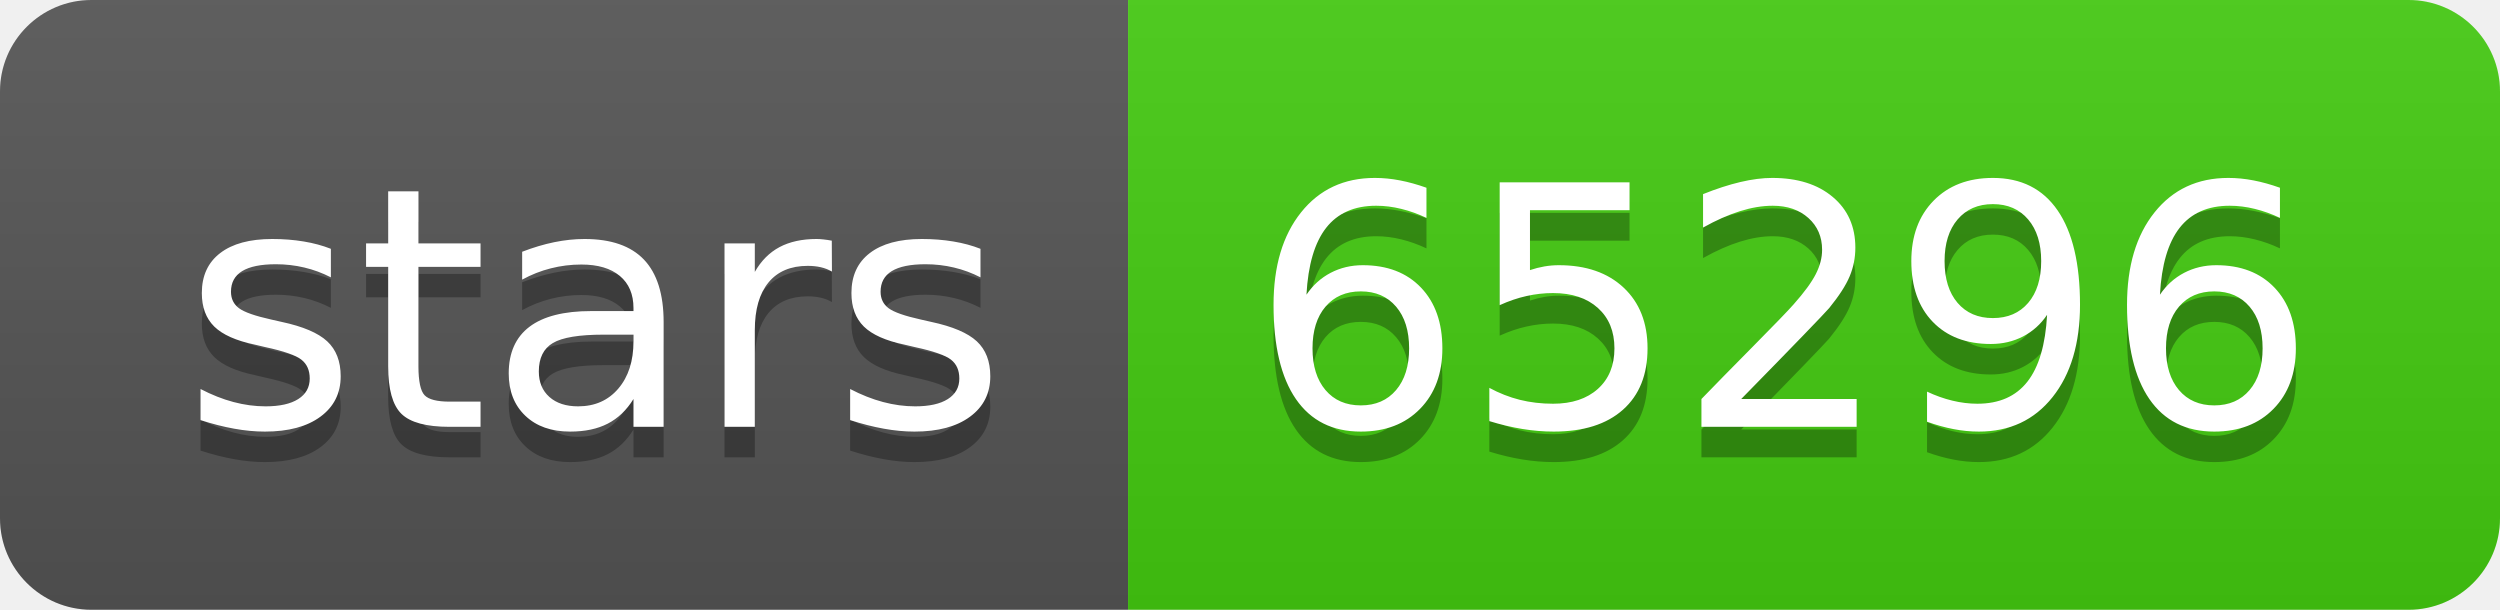
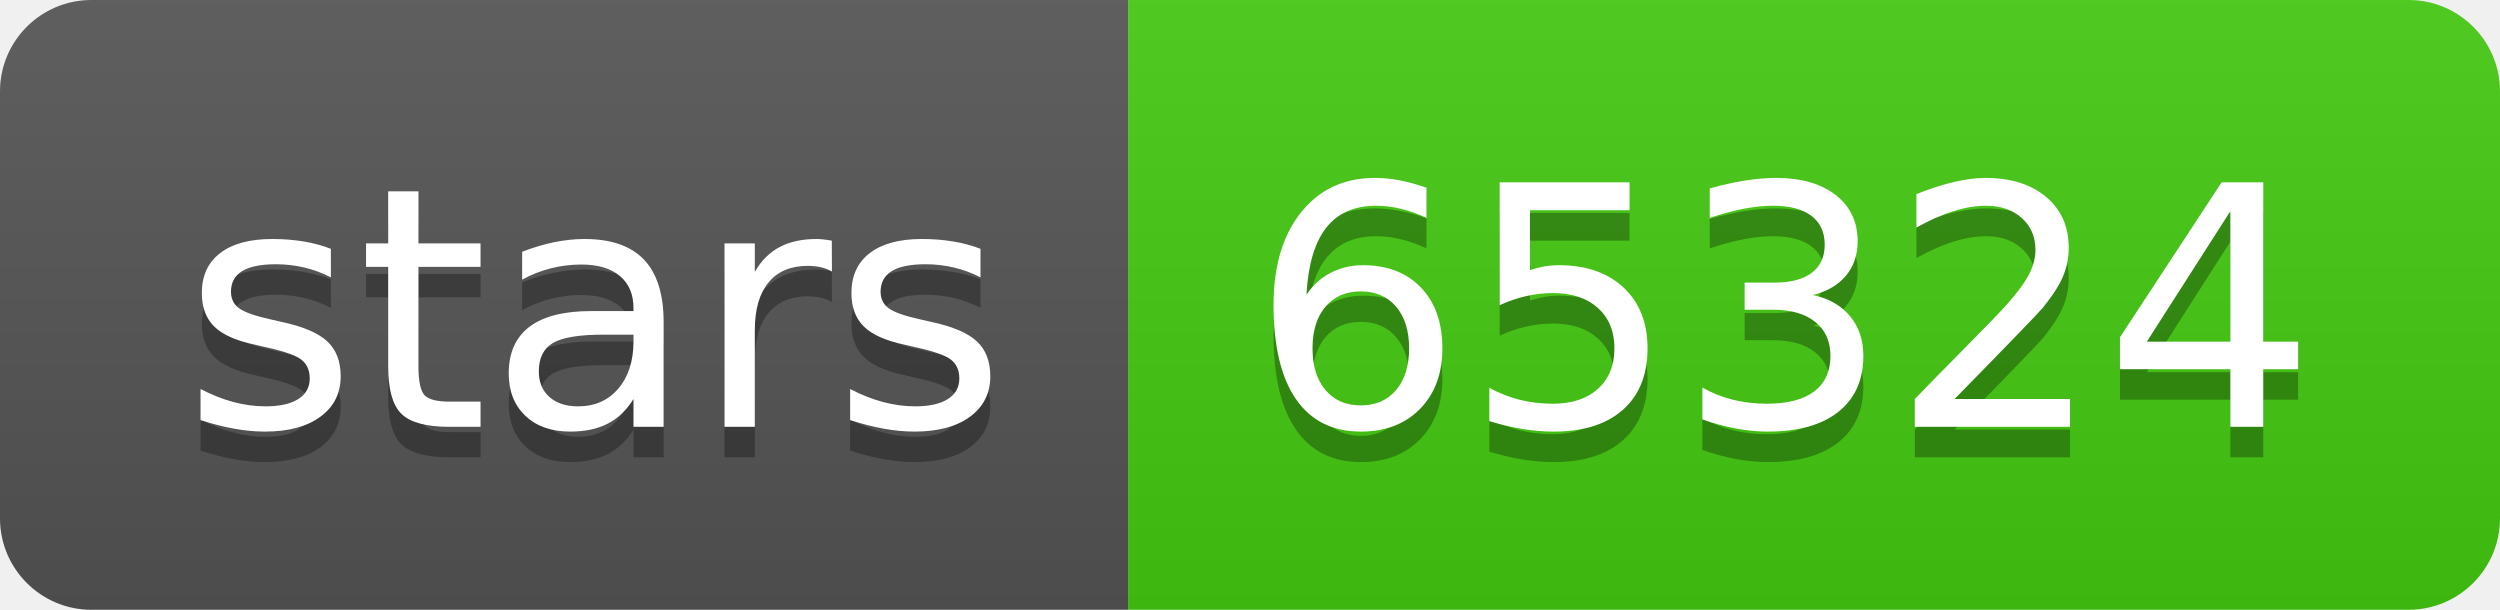
- <svg xmlns="http://www.w3.org/2000/svg" width="82" height="20" role="img" aria-label="stars: 65296">
+ <svg xmlns="http://www.w3.org/2000/svg" width="82" height="20" role="img" aria-label="stars: 65324">
  <linearGradient id="s" x2="0" y2="100%">
    <stop offset="0" stop-color="#bbb" stop-opacity=".1" />
    <stop offset="1" stop-opacity=".1" />
  </linearGradient>
  <clipPath id="r">
    <rect width="82" height="20" rx="3" fill="#fff" />
  </clipPath>
  <g clip-path="url(#r)">
    <rect width="37" height="20" fill="#555" />
    <rect x="37" width="45" height="20" fill="#4c1" />
    <rect width="82" height="20" fill="url(#s)" />
  </g>
  <g fill="#fff" text-anchor="middle" font-family="Verdana,Geneva,DejaVu Sans,sans-serif" text-rendering="geometricPrecision" font-size="110">
    <text aria-hidden="true" x="195" y="150" fill="#010101" fill-opacity=".3" transform="scale(.1)" textLength="270">stars</text>
    <text x="195" y="140" transform="scale(.1)" fill="#fff" textLength="270">stars</text>
-     <text aria-hidden="true" x="585" y="150" fill="#010101" fill-opacity=".3" transform="scale(.1)" textLength="350">65296</text>
-     <text x="585" y="140" transform="scale(.1)" fill="#fff" textLength="350">65296</text>
+     <text aria-hidden="true" x="585" y="150" fill="#010101" fill-opacity=".3" transform="scale(.1)" textLength="350">65324</text>
+     <text x="585" y="140" transform="scale(.1)" fill="#fff" textLength="350">65324</text>
  </g>
</svg>
